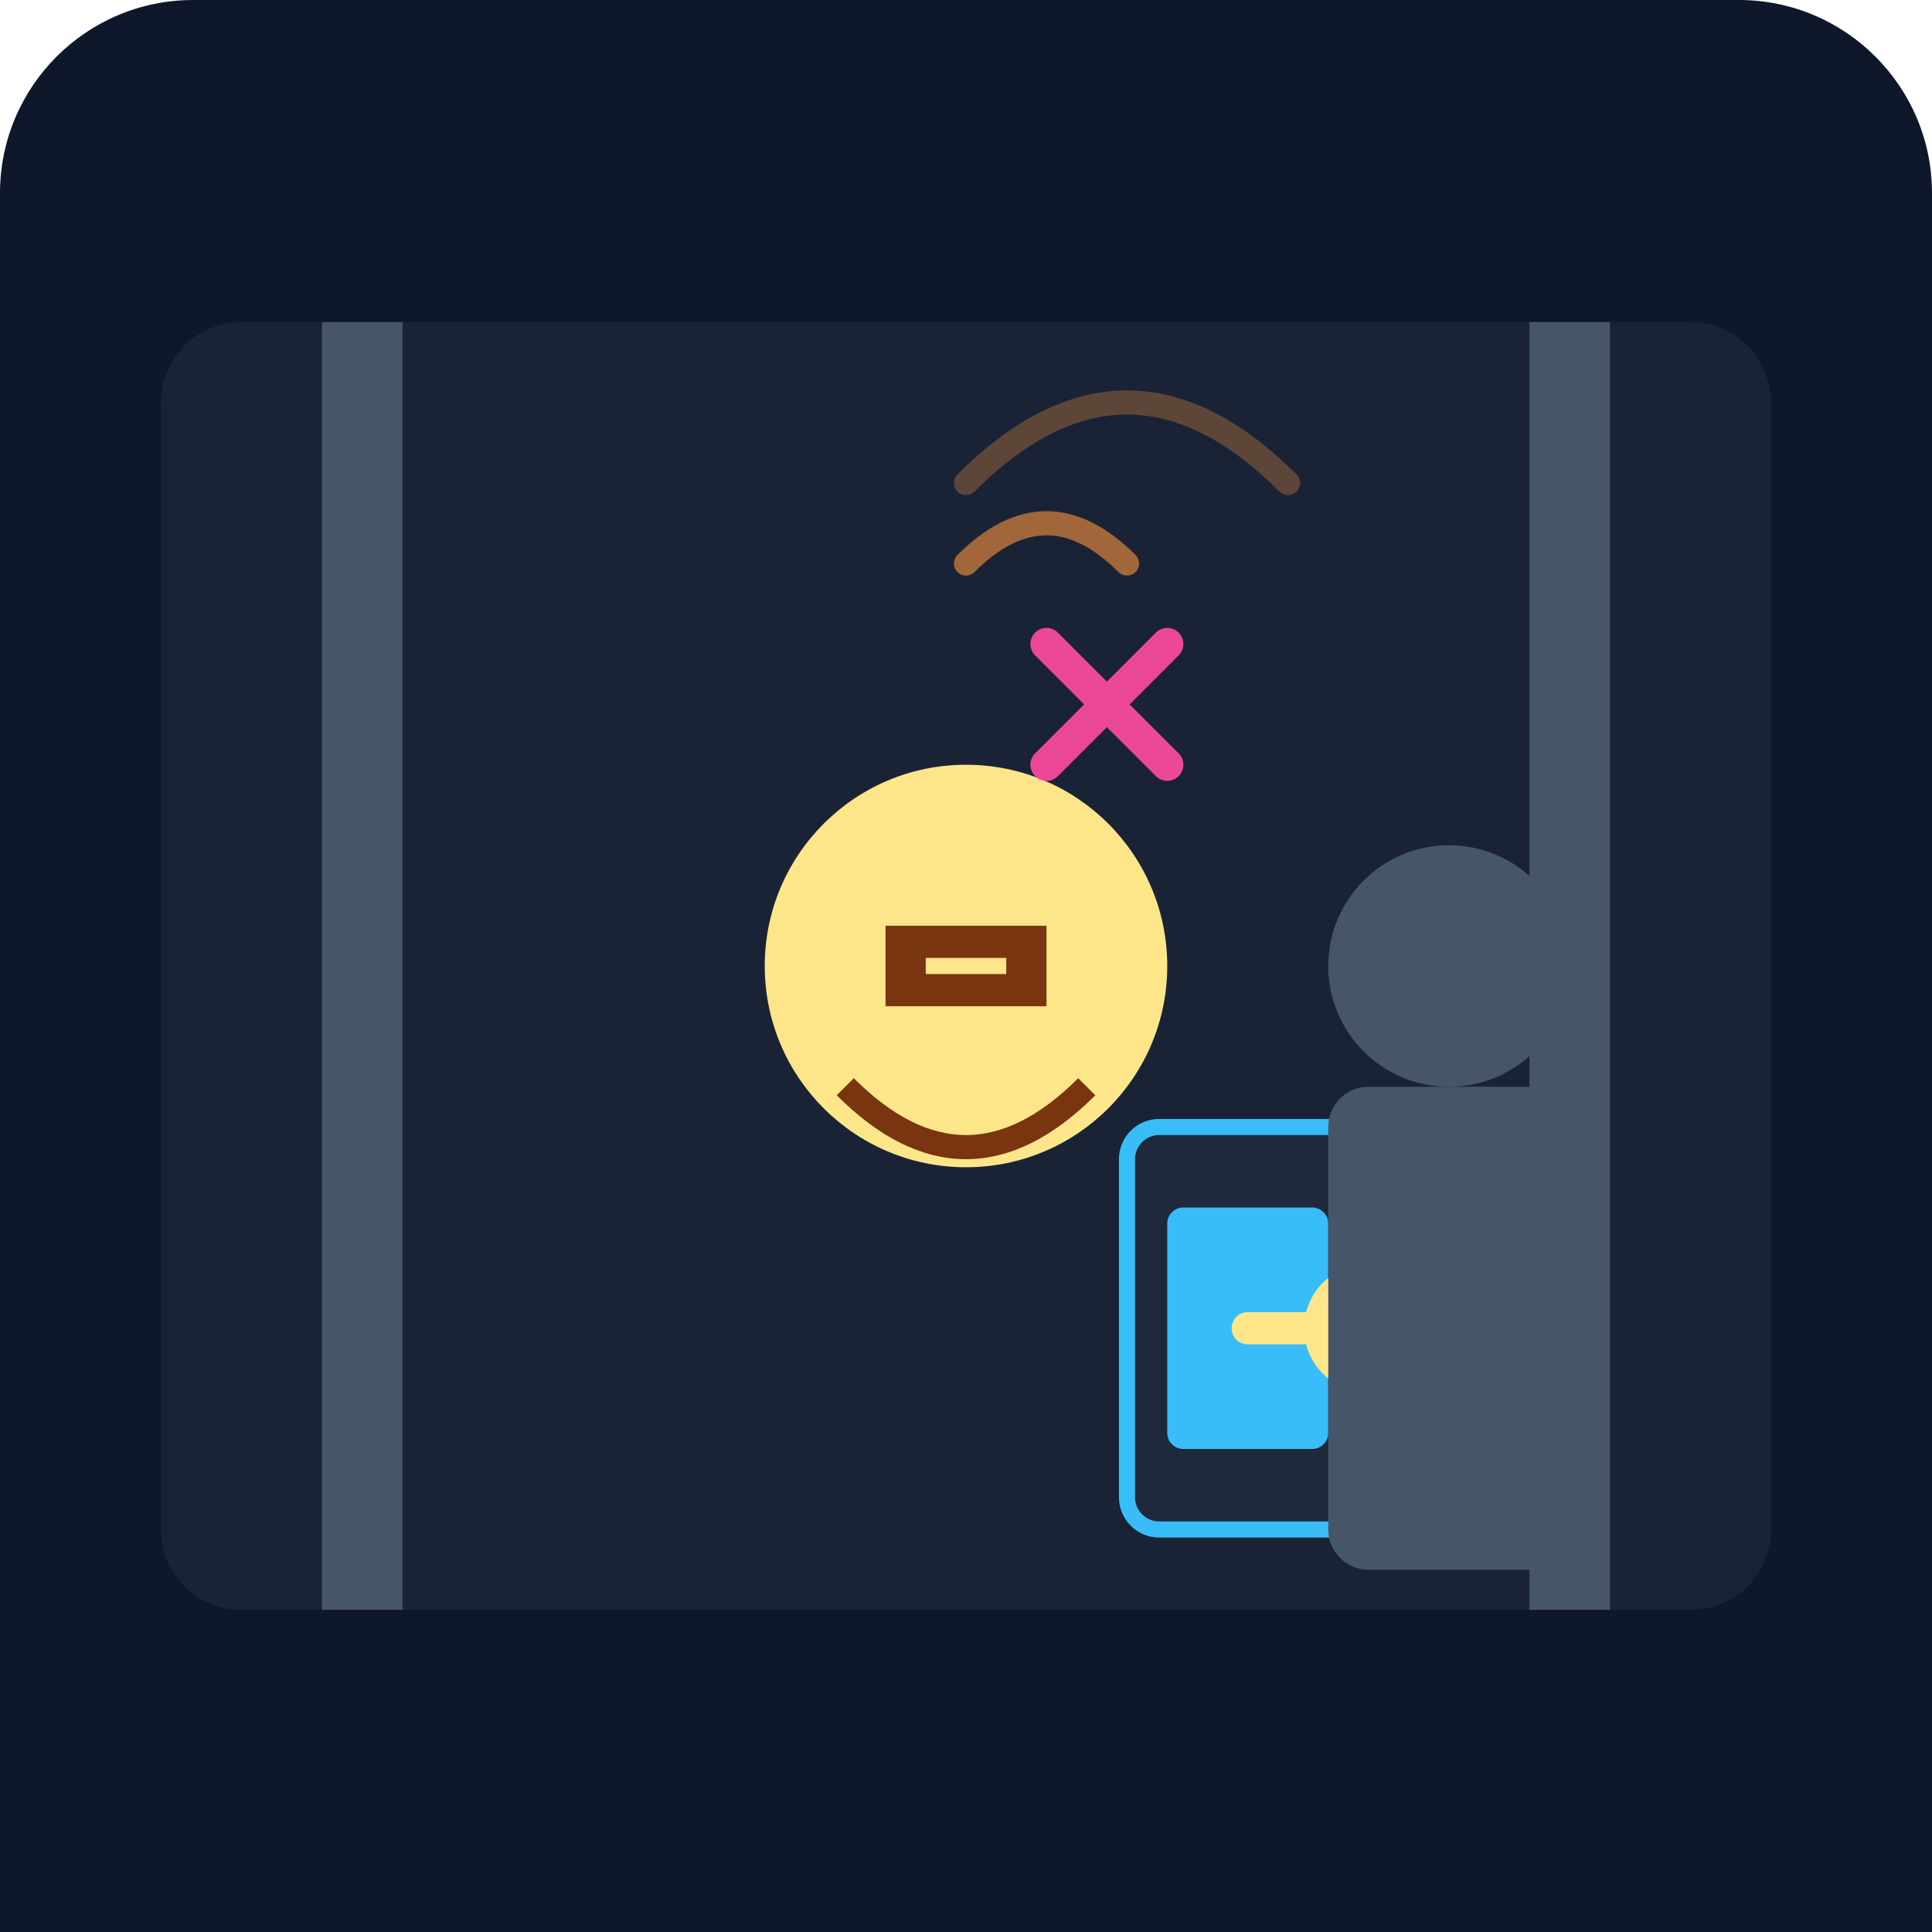
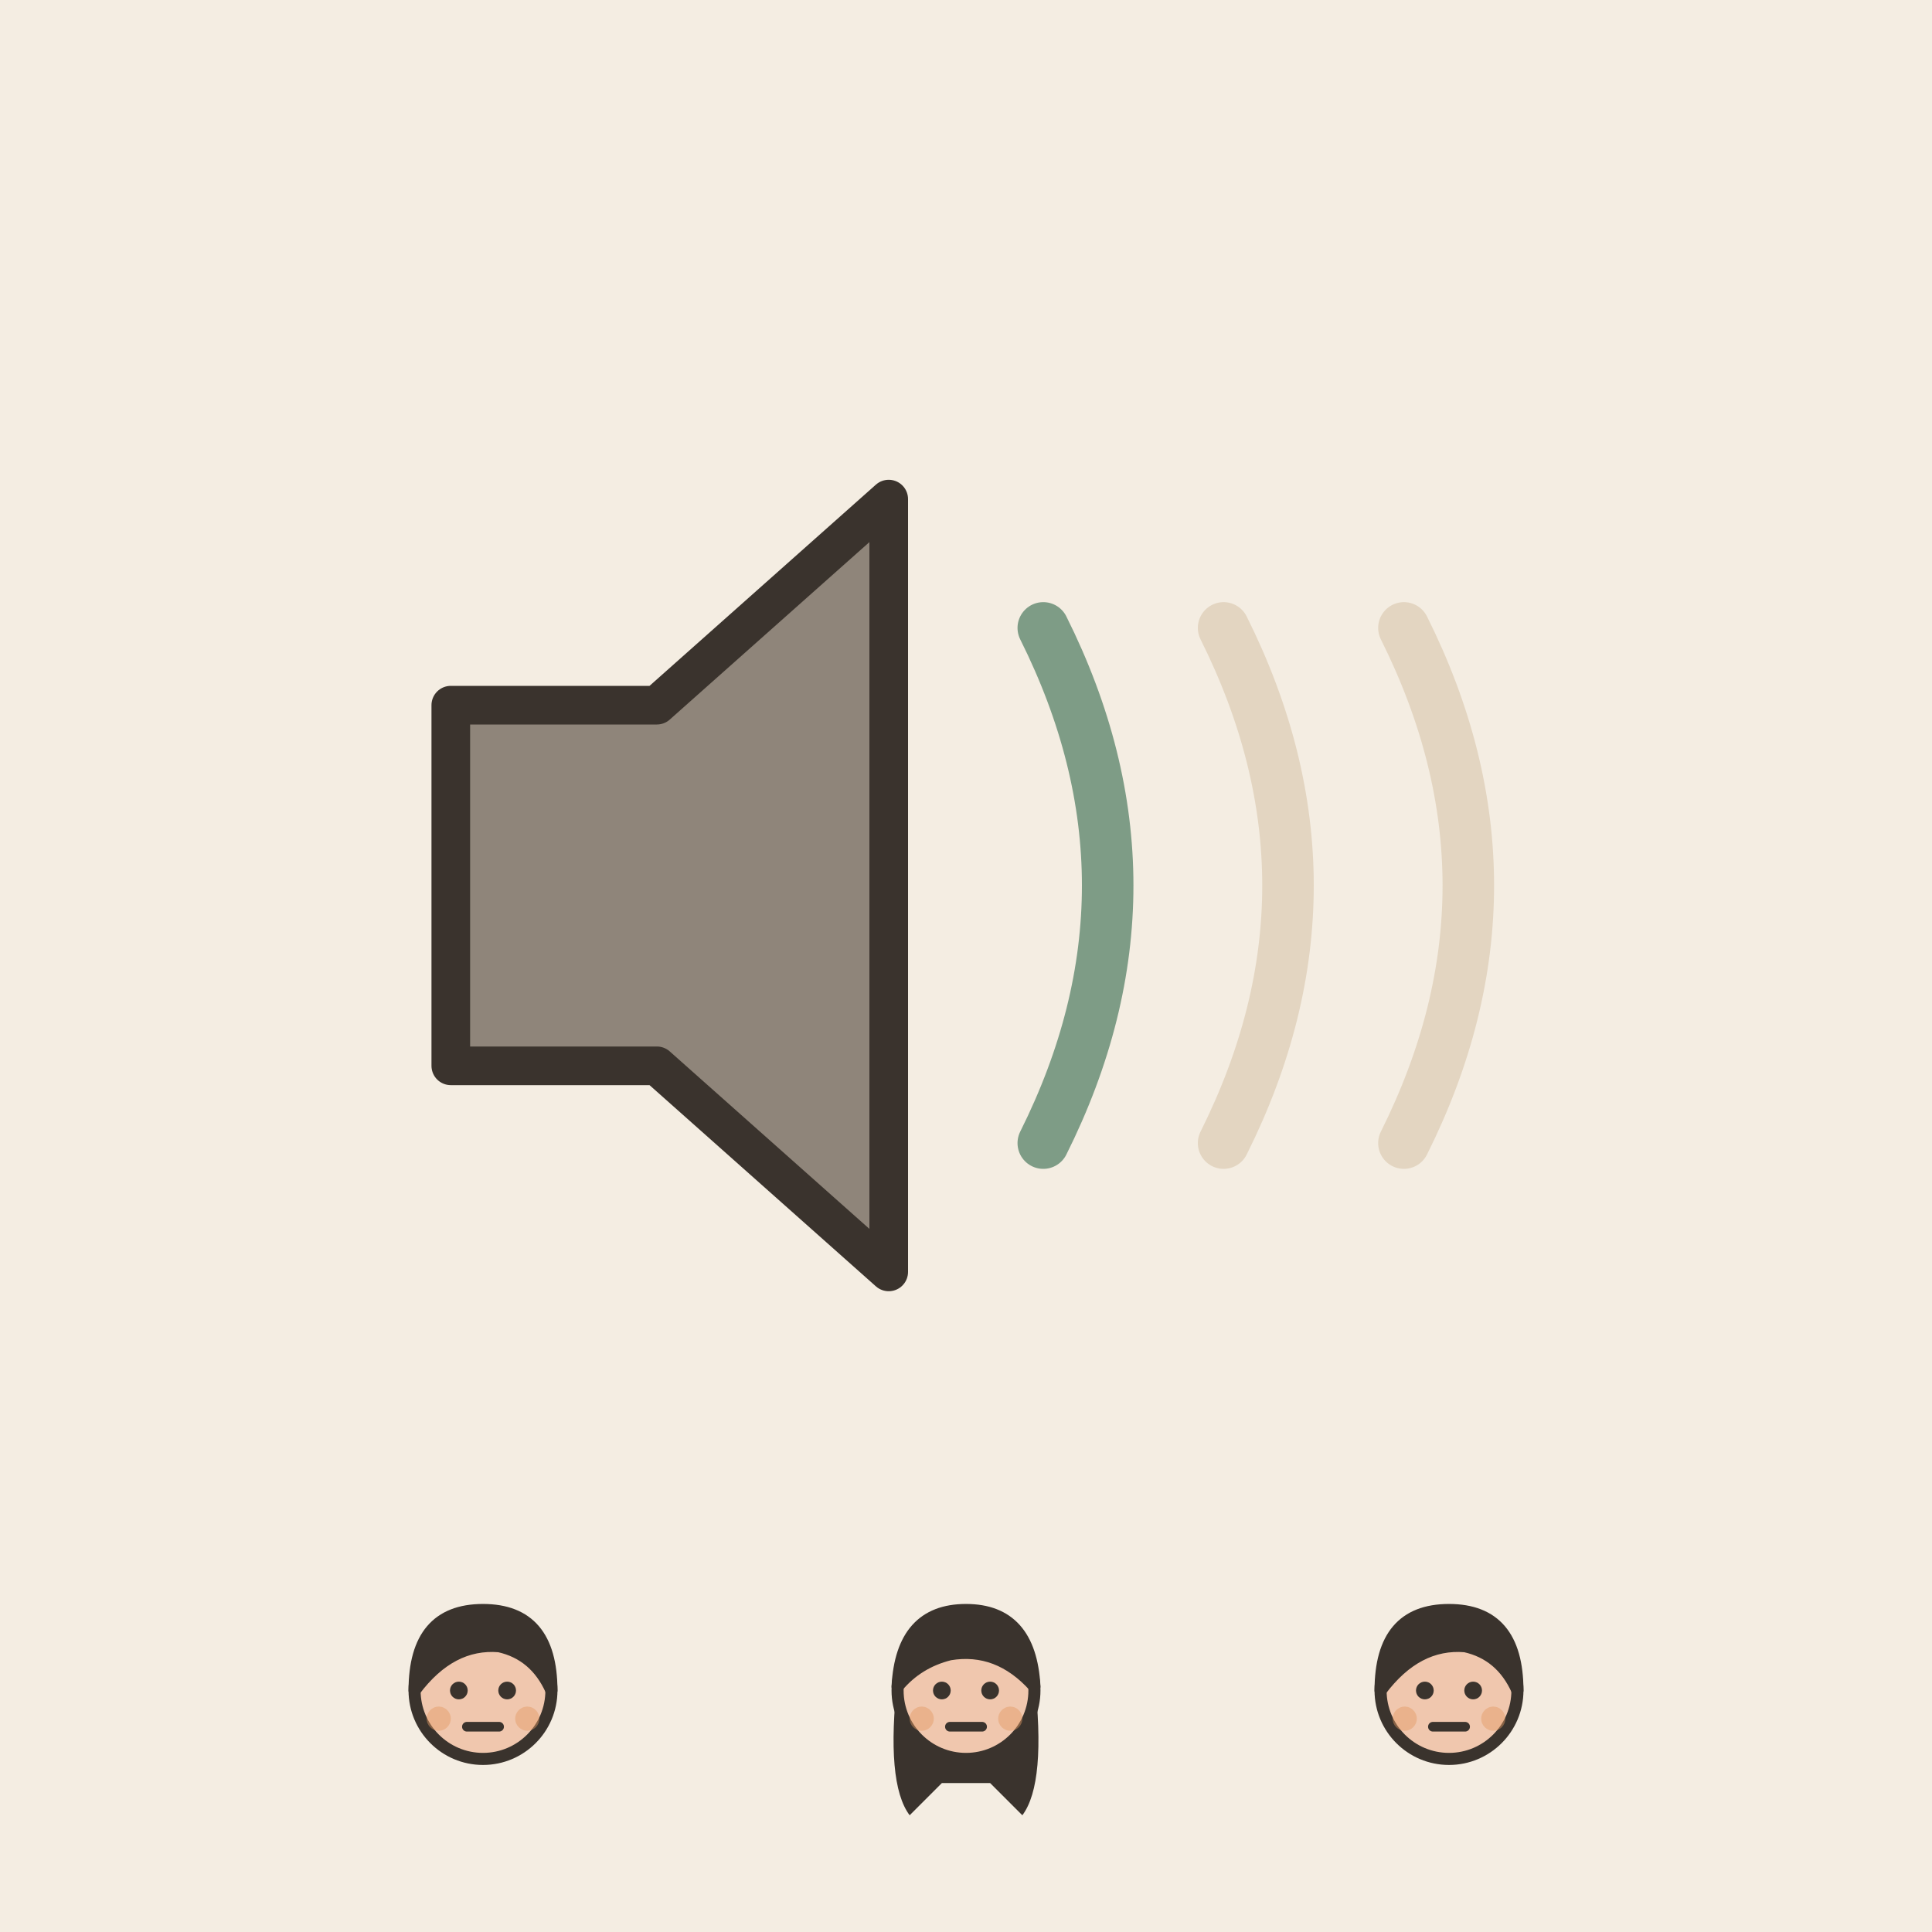
- <svg xmlns="http://www.w3.org/2000/svg" viewBox="0 0 240 240">
-   <defs>
-     <linearGradient id="bg" x1="0" y1="0" x2="0" y2="240">
-       <stop offset="0%" stop-color="#0f172a" />
-       <stop offset="100%" stop-color="#1e293b" />
-     </linearGradient>
-   </defs>
-   <rect width="240" height="240" rx="24" fill="url(#bg)" />
-   <rect x="20" y="40" width="200" height="160" rx="10" fill="#334155" opacity="0.3" />
-   <rect x="40" y="40" width="10" height="160" fill="#475569" />
-   <rect x="190" y="40" width="10" height="160" fill="#475569" />
-   <g transform="translate(60, 80)">
-     <circle cx="60" cy="40" r="25" fill="#fde68a" />
-     <path d="M45 55 Q60 70 75 55" stroke="#78350f" stroke-width="3" fill="none" />
-     <rect x="50" y="35" width="20" height="10" fill="#78350f" />
-     <path d="M55 40 L65 40" stroke="#fde68a" stroke-width="2" />
-     <rect x="80" y="60" width="30" height="50" rx="4" fill="#1e293b" stroke="#38bdf8" stroke-width="2" />
-     <rect x="85" y="70" width="20" height="30" rx="2" fill="#38bdf8" />
-     <circle cx="110" cy="85" r="8" fill="#fde68a" />
-     <path d="M105 85 L95 85" stroke="#fde68a" stroke-width="4" stroke-linecap="round" />
+ <svg xmlns="http://www.w3.org/2000/svg" viewBox="0 0 240 240" data-style="editorial">
+   <rect width="240" height="240" fill="#F4EDE2" />
+   <g transform="translate(120 110) scale(1.6 1.6)">
+     <path d="M-40 -14L-24 -14L-6 -30L-6 30L-24 14L-40 14Z" fill="#8F857A" stroke="#3A332D" stroke-width="3" stroke-linecap="round" stroke-linejoin="round" />
+     <path d="M6 -20Q16 0 6 20" fill="none" stroke="#7E9C86" stroke-width="4" stroke-linecap="round" stroke-linejoin="round" />
+     <path d="M20 -20Q30 0 20 20" fill="none" stroke="#E3D5C1" stroke-width="4" stroke-linecap="round" stroke-linejoin="round" />
+     <path d="M34 -20Q44 0 34 20" fill="none" stroke="#E3D5C1" stroke-width="4" stroke-linecap="round" stroke-linejoin="round" />
  </g>
-   <g stroke="#fb923c" stroke-width="3" stroke-linecap="round">
-     <path d="M120 70 Q130 60 140 70" fill="none" opacity="0.6" />
-     <path d="M120 60 Q140 40 160 60" fill="none" opacity="0.3" />
-     <path d="M130 80 L145 95" stroke="#ec4899" stroke-width="4" />
-     <path d="M145 80 L130 95" stroke="#ec4899" stroke-width="4" />
+   <g transform="translate(60 260.5) scale(0.5 0.5)">
+     <circle cx="0" cy="-101" r="17" fill="#F0C7AE" stroke="#3A332D" stroke-width="3" stroke-linecap="round" stroke-linejoin="round" />
+     <path d="M-17 -101Q-17 -121 0 -121Q17 -121 17 -101Q13 -110 4 -112Q-8 -113 -17 -101Z" fill="#3A332D" stroke="#3A332D" stroke-width="3" stroke-linecap="round" stroke-linejoin="round" />
+     <circle cx="-6" cy="-101" r="2.2" fill="#3A332D" />
+     <circle cx="6" cy="-101" r="2.2" fill="#3A332D" />
+     <path d="M-4 -92L4 -92" fill="none" stroke="#3A332D" stroke-width="2.4" stroke-linecap="round" stroke-linejoin="round" />
+     <circle cx="-11" cy="-94" r="3" fill="#E39A62" opacity="0.45" />
+     <circle cx="11" cy="-94" r="3" fill="#E39A62" opacity="0.45" />
  </g>
-   <circle cx="180" cy="120" r="15" fill="#475569" />
-   <rect x="165" y="135" width="30" height="60" rx="5" fill="#475569" />
-   <rect x="0" y="200" width="240" height="40" fill="#0f172a" />
+   <g transform="translate(120 260.5) scale(0.5 0.5)">
+     <path d="M-17 -104Q-20 -78 -14 -70L-6 -78L6 -78L14 -70Q20 -78 17 -104Z" fill="#3A332D" />
+     <circle cx="0" cy="-101" r="17" fill="#F0C7AE" stroke="#3A332D" stroke-width="3" stroke-linecap="round" stroke-linejoin="round" />
+     <path d="M-17 -102Q-16 -121 0 -121Q16 -121 17 -102Q8 -112 -4 -110Q-12 -108 -17 -102Z" fill="#3A332D" stroke="#3A332D" stroke-width="3" stroke-linecap="round" stroke-linejoin="round" />
+     <circle cx="-6" cy="-101" r="2.2" fill="#3A332D" />
+     <circle cx="6" cy="-101" r="2.2" fill="#3A332D" />
+     <path d="M-4 -92L4 -92" fill="none" stroke="#3A332D" stroke-width="2.4" stroke-linecap="round" stroke-linejoin="round" />
+     <circle cx="-11" cy="-94" r="3" fill="#E39A62" opacity="0.45" />
+     <circle cx="11" cy="-94" r="3" fill="#E39A62" opacity="0.45" />
+   </g>
+   <g transform="translate(180 260.5) scale(0.5 0.5)">
+     <circle cx="0" cy="-101" r="17" fill="#F0C7AE" stroke="#3A332D" stroke-width="3" stroke-linecap="round" stroke-linejoin="round" />
+     <path d="M-17 -101Q-17 -121 0 -121Q17 -121 17 -101Q13 -110 4 -112Q-8 -113 -17 -101Z" fill="#3A332D" stroke="#3A332D" stroke-width="3" stroke-linecap="round" stroke-linejoin="round" />
+     <circle cx="-6" cy="-101" r="2.2" fill="#3A332D" />
+     <circle cx="6" cy="-101" r="2.2" fill="#3A332D" />
+     <path d="M-4 -92L4 -92" fill="none" stroke="#3A332D" stroke-width="2.4" stroke-linecap="round" stroke-linejoin="round" />
+     <circle cx="-11" cy="-94" r="3" fill="#E39A62" opacity="0.45" />
+     <circle cx="11" cy="-94" r="3" fill="#E39A62" opacity="0.45" />
+   </g>
</svg>
